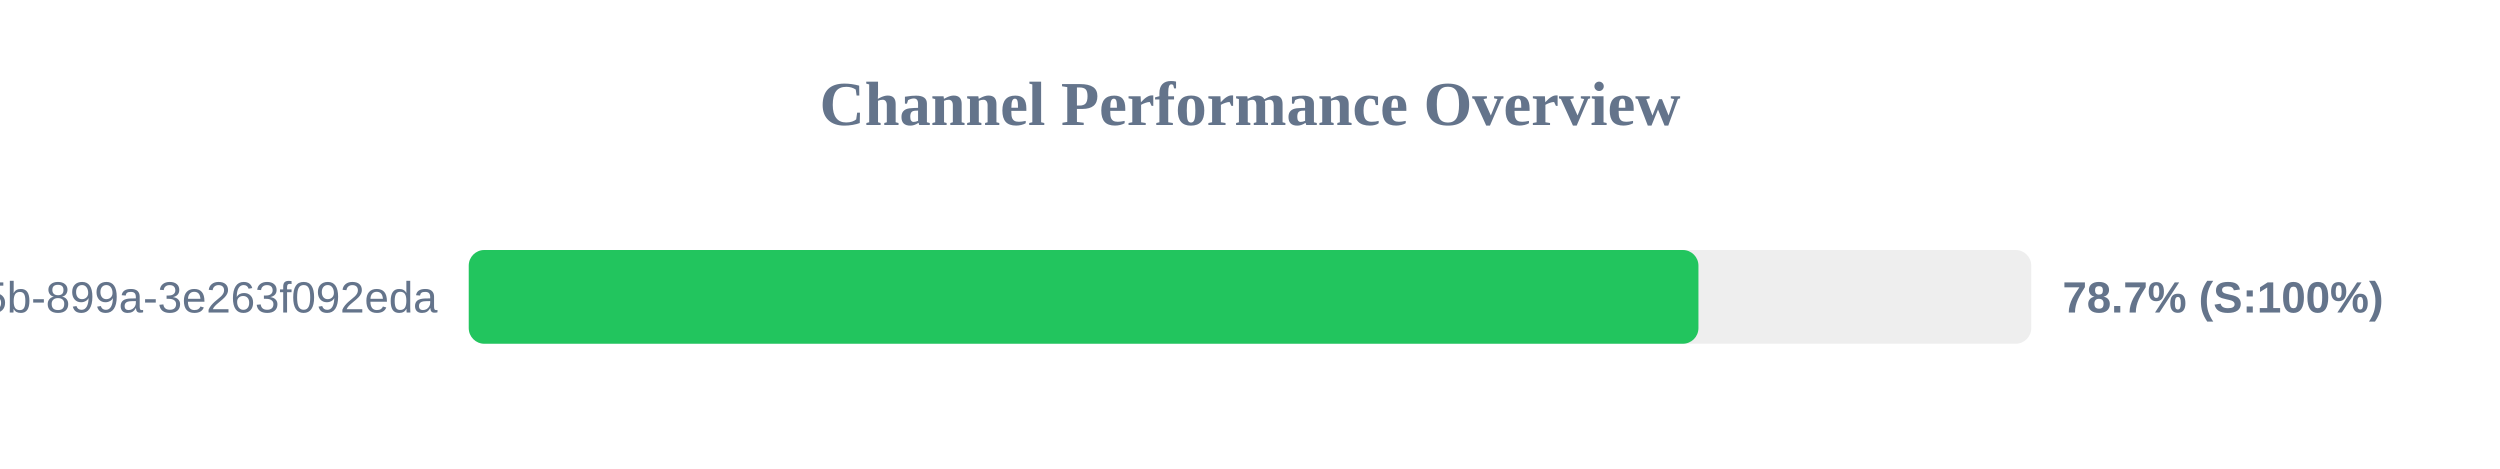
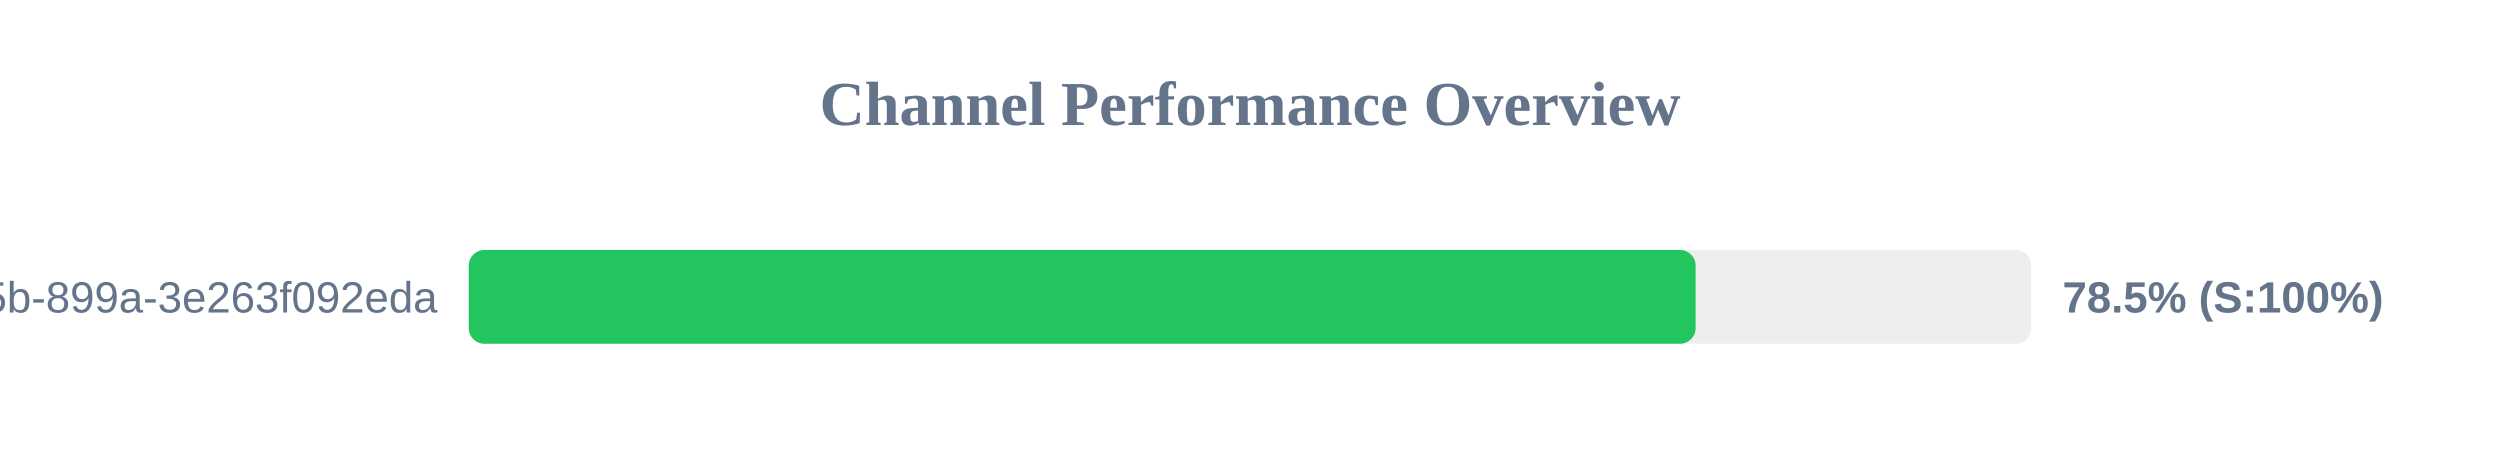
<svg xmlns="http://www.w3.org/2000/svg" width="800" height="150" version="1.1">
  <style>
        .row { font: 14px Arial; fill: #64748b; }
        .score { font: bold 14px Arial; fill: #64748b; }
    </style>
  <text x="400" y="40" text-anchor="middle" font-size="20px" font-weight="bold" fill="#64748b">Channel Performance Overview</text>
  <rect x="150" y="80" width="500" height="30" fill="#eee" rx="5" />
-   <rect x="150" y="80" width="393.5" height="30" fill="#22c55e" rx="5" />
+   <rect x="150" y="80" width="392.6" height="30" fill="#22c55e" rx="5" />
  <text x="140" y="100" text-anchor="end" class="row">?uuid=6bf726db-fb0b-405b-899a-3e263f092eda</text>
-   <text x="660" y="100" text-anchor="start" class="score">78.7% (S:100%)</text>
+   <text x="660" y="100" text-anchor="start" class="score">78.5% (S:100%)</text>
</svg>
